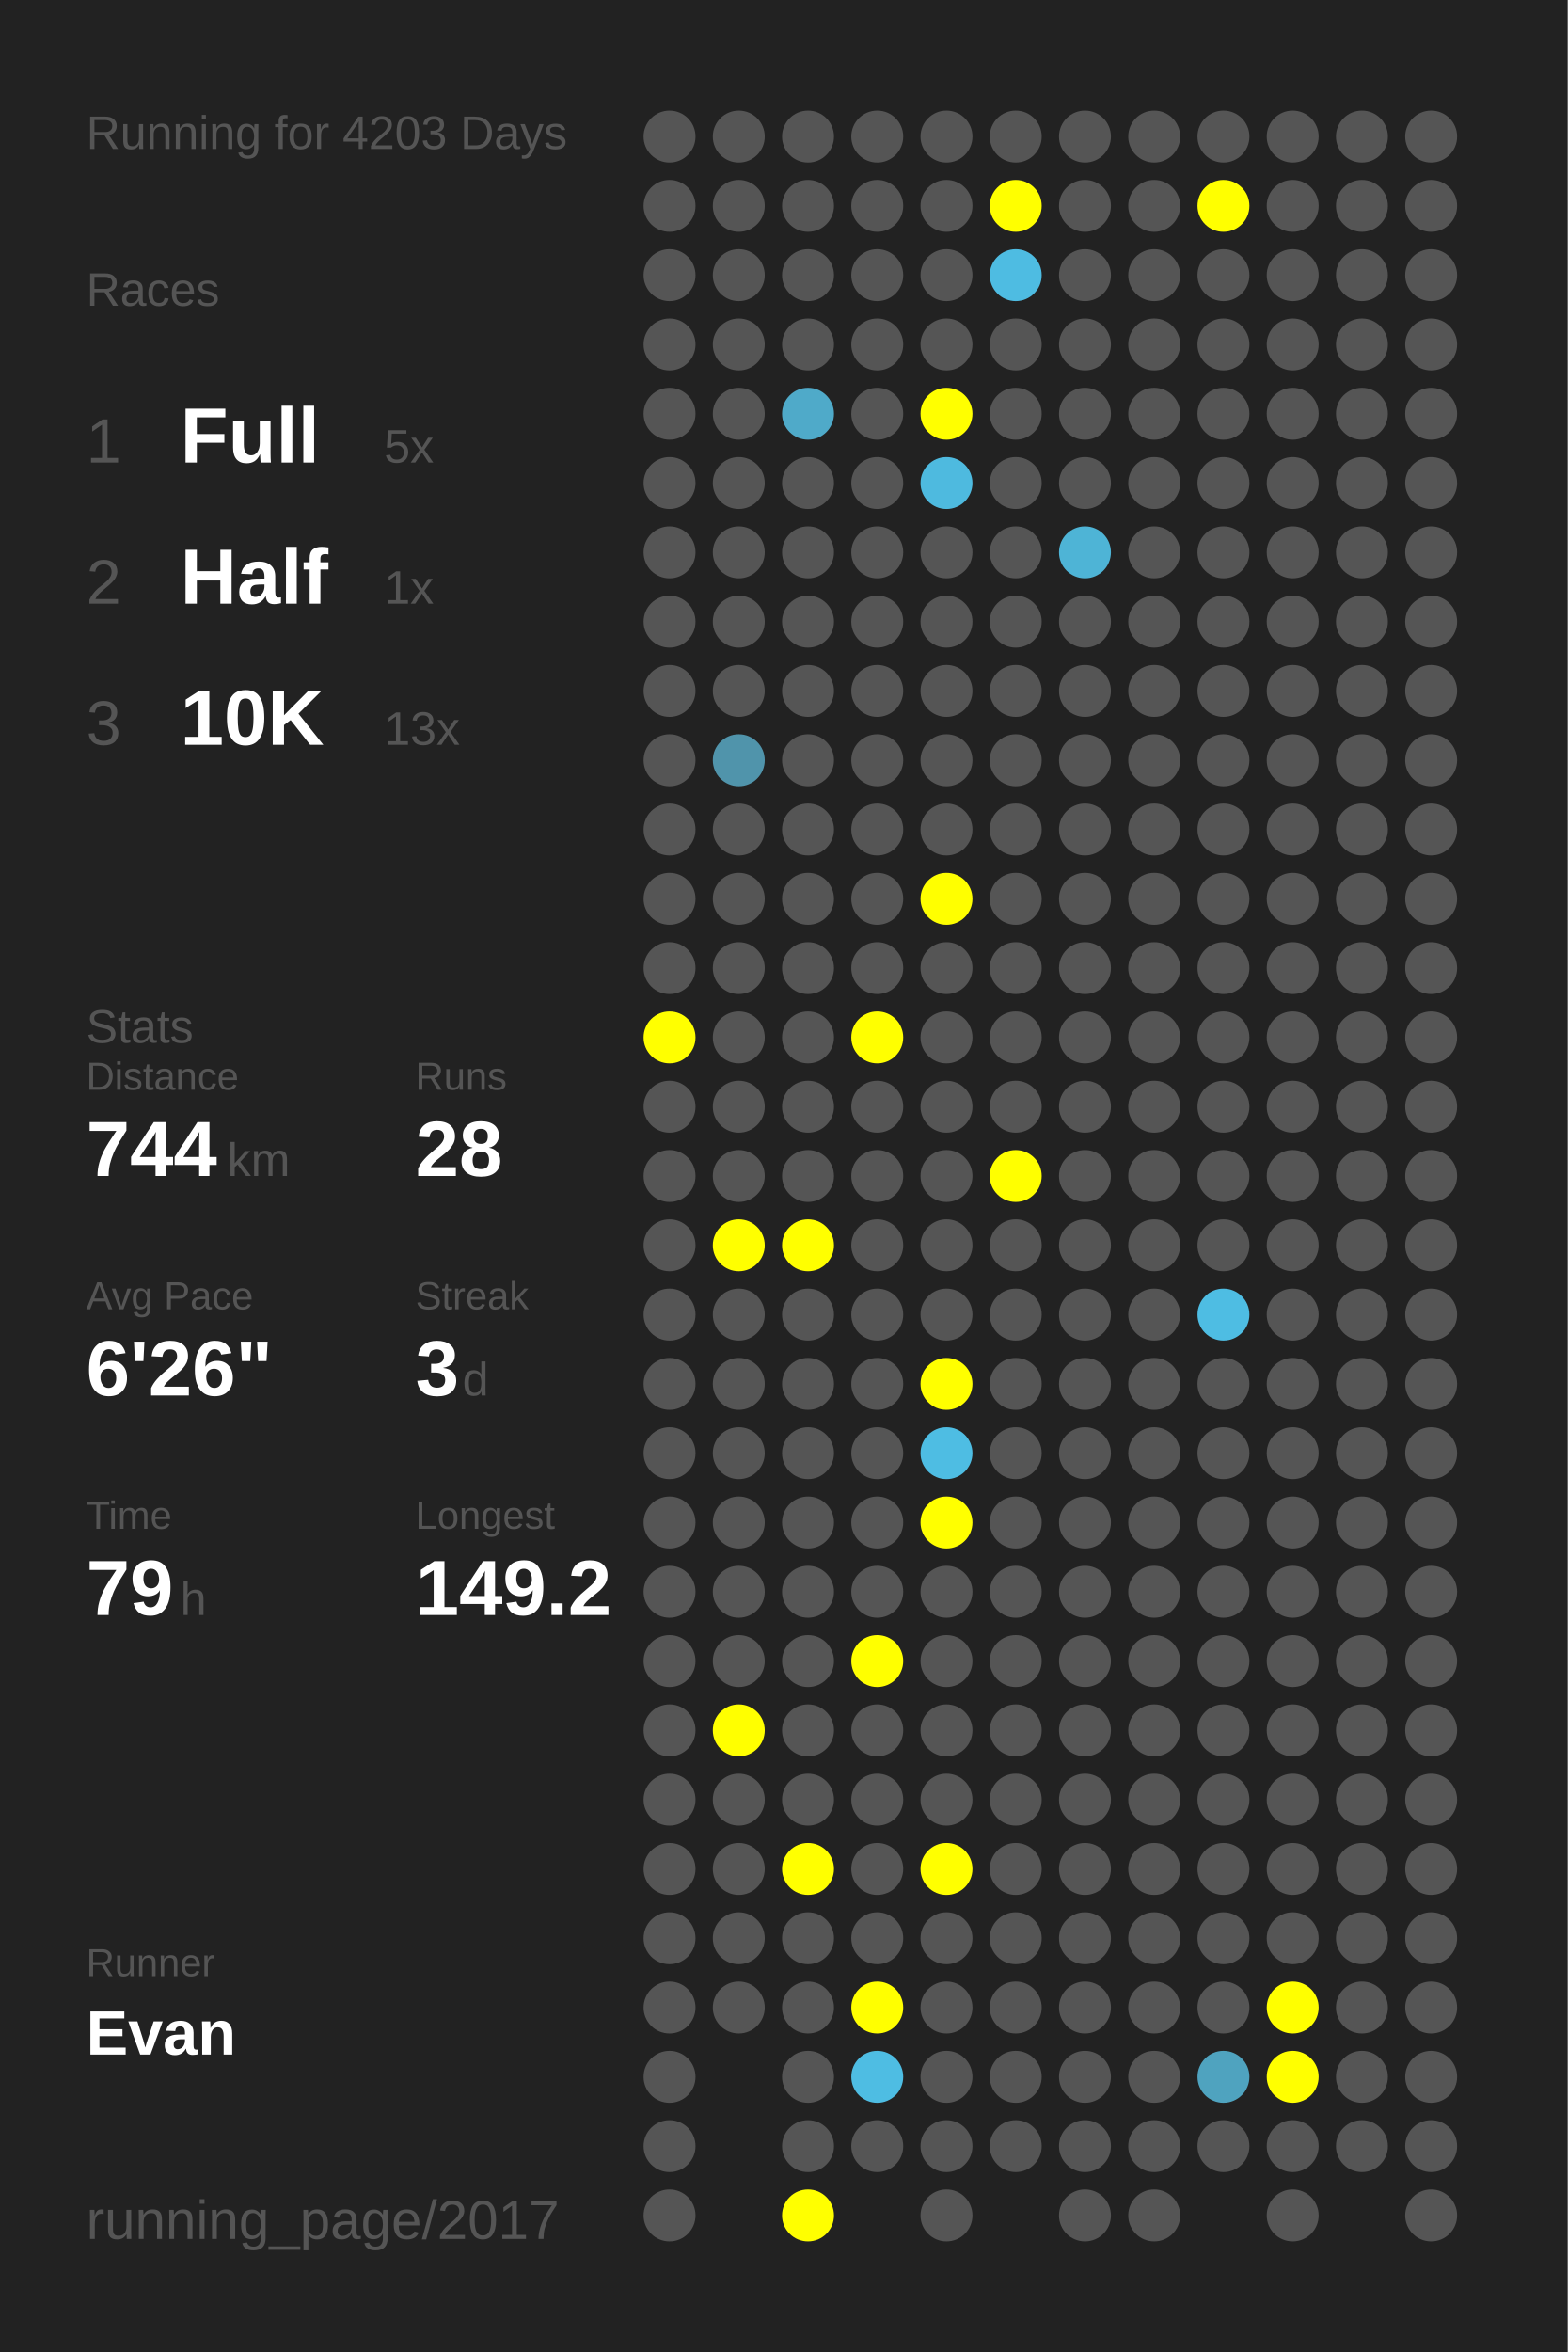
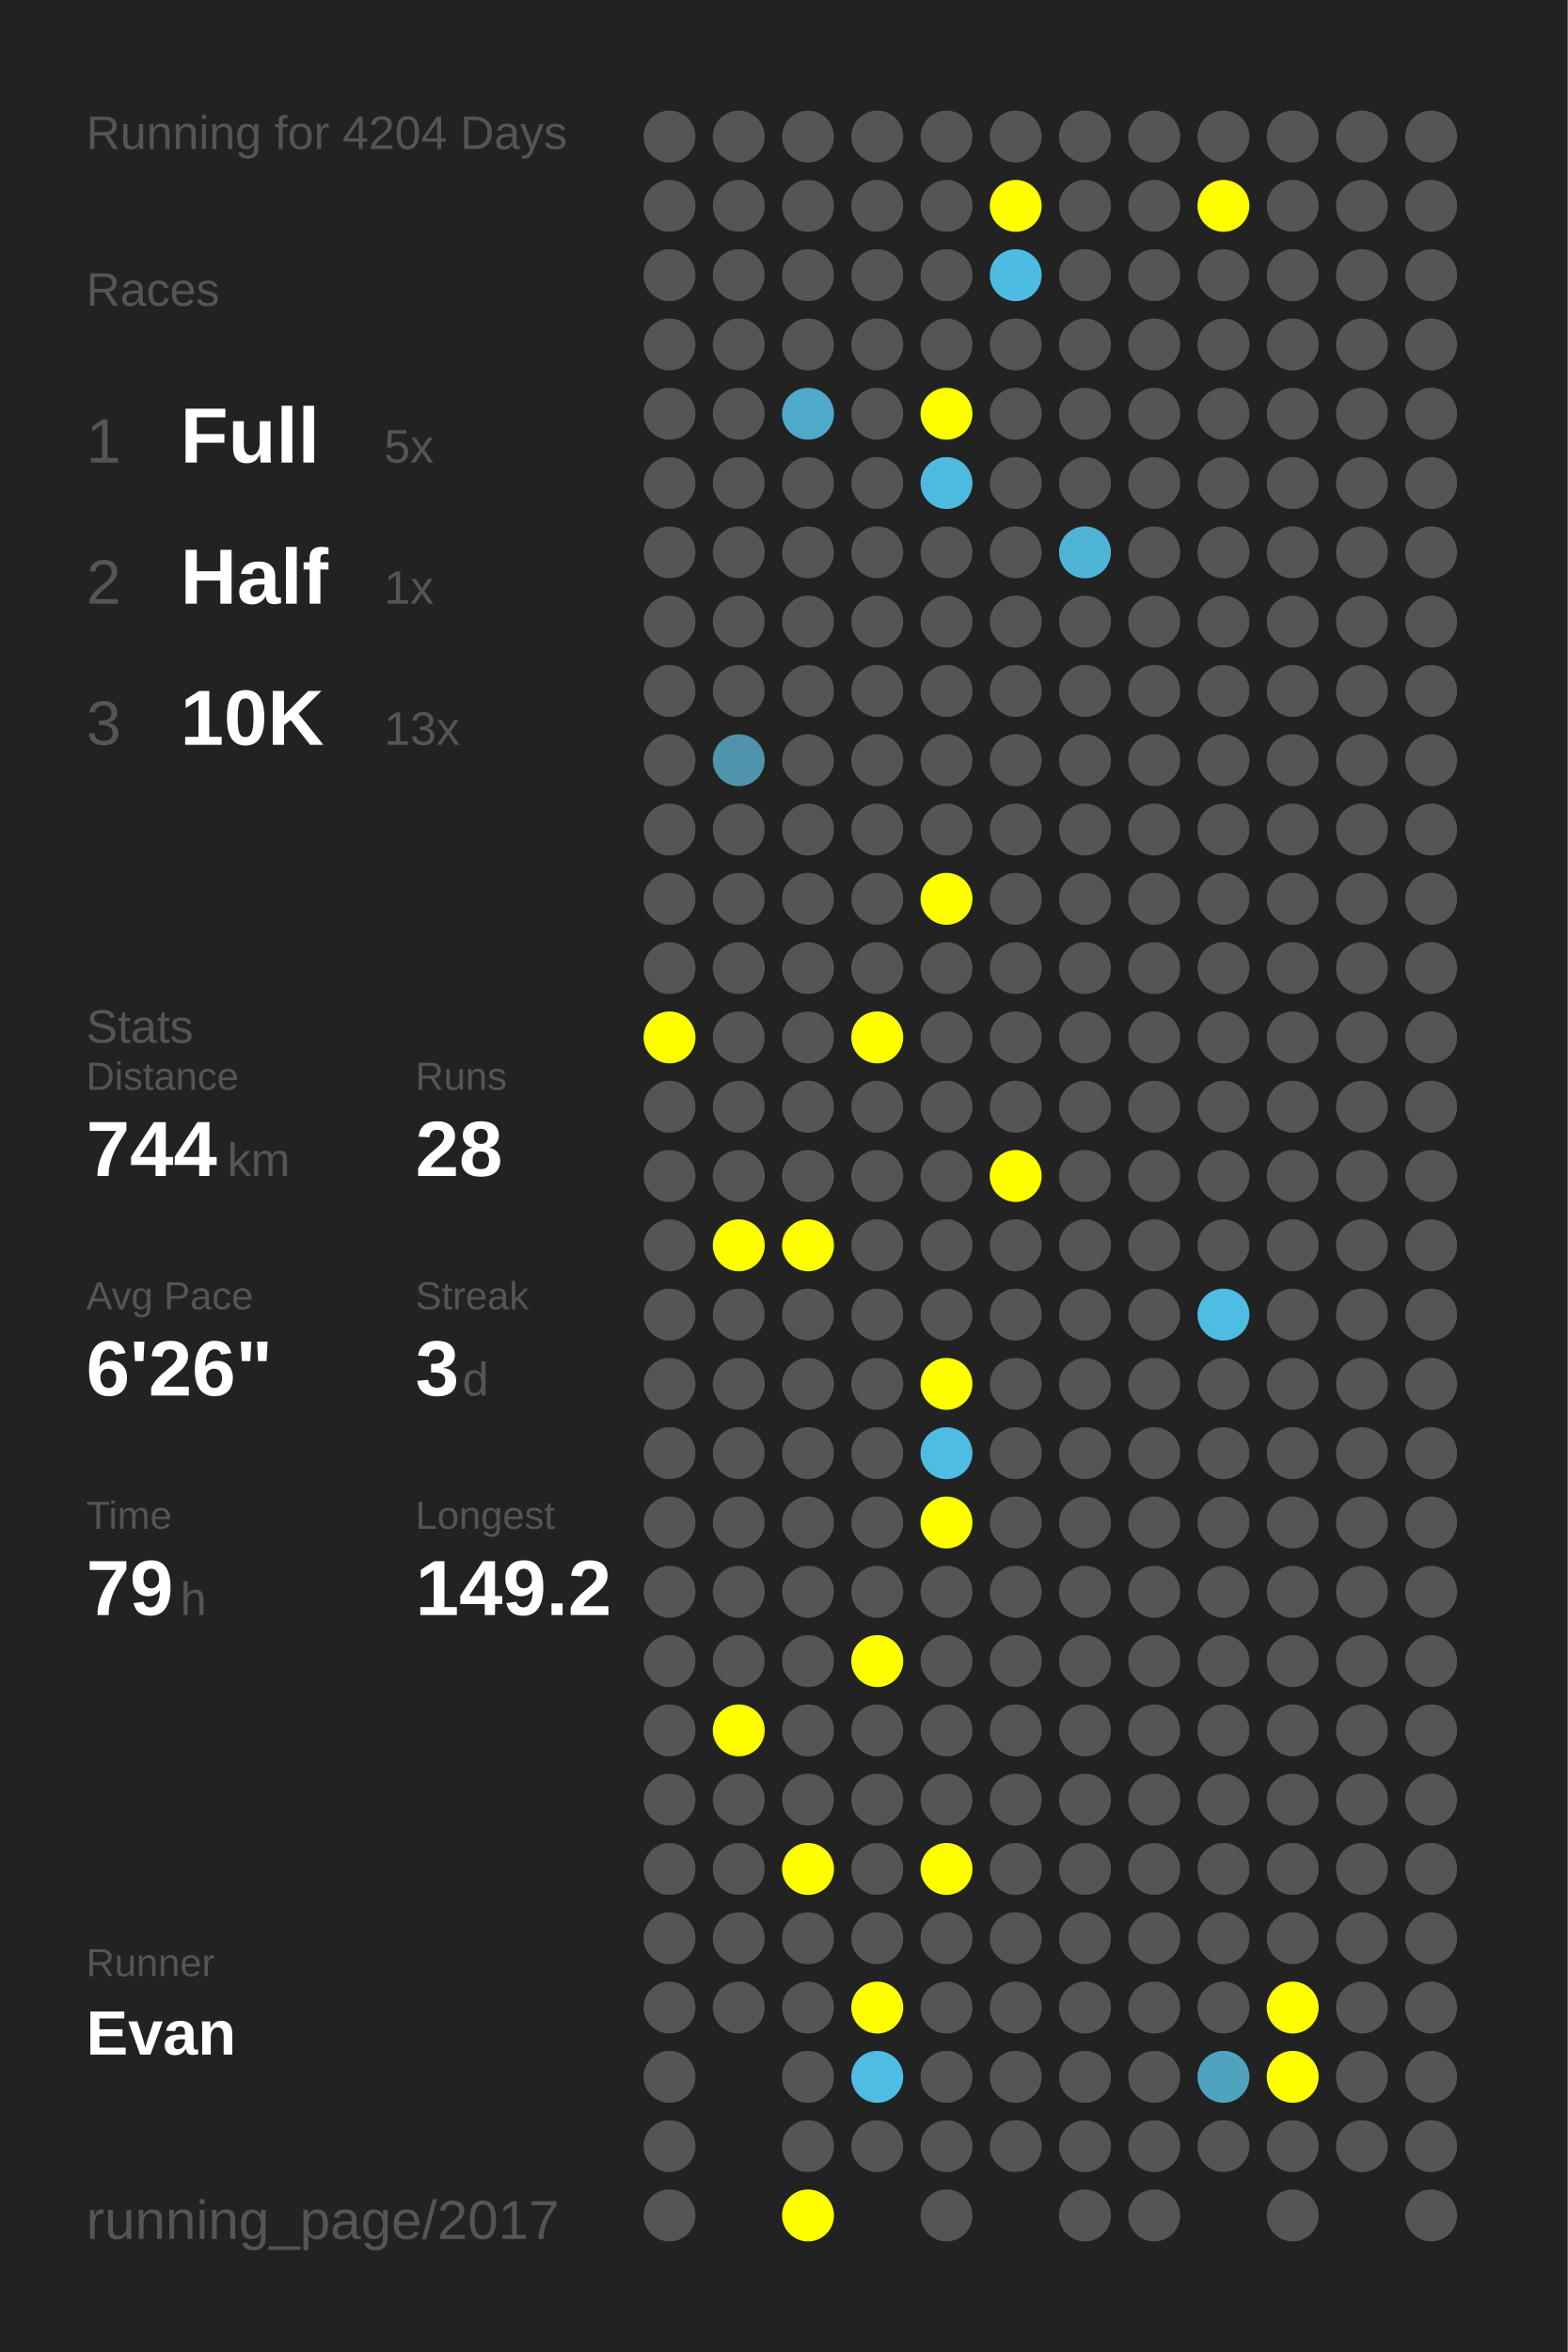
<svg xmlns="http://www.w3.org/2000/svg" baseProfile="full" height="300mm" version="1.1" viewBox="0,0,200,300" width="200mm">
  <defs />
  <rect fill="#222222" height="300" width="200" x="0" y="0" />
-   <text fill="#555555" style="font-size:6px; font-family:Arial;" x="11" y="19">Running for 4203 Days</text>
+   <text fill="#555555" style="font-size:6px; font-family:Arial;" x="11" y="19">Running for 4204 Days</text>
  <text fill="#555555" style="font-size:6px; font-family:Arial;" x="11" y="39">Races</text>
  <text fill="#555555" style="font-size:8px; font-family:Arial;" x="11" y="59">1</text>
  <text fill="#FFFFFF" style="font-size:10px; font-family:Arial; font-weight:bold;" x="23" y="59">Full</text>
  <text fill="#555555" style="font-size:6px; font-family:Arial;" x="49" y="59">5x</text>
  <text fill="#555555" style="font-size:8px; font-family:Arial;" x="11" y="77">2</text>
  <text fill="#FFFFFF" style="font-size:10px; font-family:Arial; font-weight:bold;" x="23" y="77">Half</text>
  <text fill="#555555" style="font-size:6px; font-family:Arial;" x="49" y="77">1x</text>
  <text fill="#555555" style="font-size:8px; font-family:Arial;" x="11" y="95">3</text>
  <text fill="#FFFFFF" style="font-size:10px; font-family:Arial; font-weight:bold;" x="23" y="95">10K</text>
  <text fill="#555555" style="font-size:6px; font-family:Arial;" x="49" y="95">13x</text>
  <text fill="#555555" style="font-size:6px; font-family:Arial;" x="11" y="133">Stats</text>
  <text fill="#555555" style="font-size:5px; font-family:Arial;" x="11" y="139">Distance</text>
  <text fill="#FFFFFF" style="font-size:10px; font-family:Arial; font-weight:bold;" x="11" y="150">744</text>
  <text fill="#555555" style="font-size:6px; font-family:Arial;" x="29" y="150">km</text>
  <text fill="#555555" style="font-size:5px; font-family:Arial;" x="53" y="139">Runs</text>
  <text fill="#FFFFFF" style="font-size:10px; font-family:Arial; font-weight:bold;" x="53" y="150">28</text>
  <text fill="#555555" style="font-size:5px; font-family:Arial;" x="11" y="167">Avg Pace</text>
  <text fill="#FFFFFF" style="font-size:10px; font-family:Arial; font-weight:bold;" x="11" y="178">6'26"</text>
  <text fill="#555555" style="font-size:5px; font-family:Arial;" x="53" y="167">Streak</text>
  <text fill="#FFFFFF" style="font-size:10px; font-family:Arial; font-weight:bold;" x="53" y="178">3</text>
  <text fill="#555555" style="font-size:6px; font-family:Arial;" x="59" y="178">d</text>
  <text fill="#555555" style="font-size:5px; font-family:Arial;" x="11" y="195">Time</text>
  <text fill="#FFFFFF" style="font-size:10px; font-family:Arial; font-weight:bold;" x="11" y="206">79</text>
  <text fill="#555555" style="font-size:6px; font-family:Arial;" x="23" y="206">h</text>
  <text fill="#555555" style="font-size:5px; font-family:Arial;" x="53" y="195">Longest</text>
  <text fill="#FFFFFF" style="font-size:10px; font-family:Arial; font-weight:bold;" x="53" y="206">149.2</text>
  <text fill="#555555" style="font-size:5px; font-family:Arial;" x="11" y="252.065">Runner</text>
  <text fill="#FFFFFF" style="font-size:8px; font-family:Arial; font-weight:bold;" x="11" y="262.065">Evan</text>
  <text fill="#555555" style="font-size:7px; font-family:Arial;" x="11" y="285.581">running_page/2017</text>
  <circle cx="85.417" cy="17.419" fill="#555555" r="3.312" />
  <circle cx="85.417" cy="26.258" fill="#555555" r="3.312" />
  <circle cx="85.417" cy="35.097" fill="#555555" r="3.312" />
  <circle cx="85.417" cy="43.935" fill="#555555" r="3.312" />
  <circle cx="85.417" cy="52.774" fill="#555555" r="3.312" />
  <circle cx="85.417" cy="61.613" fill="#555555" r="3.312" />
  <circle cx="85.417" cy="70.452" fill="#555555" r="3.312" />
  <circle cx="85.417" cy="79.29" fill="#555555" r="3.312" />
  <circle cx="85.417" cy="88.129" fill="#555555" r="3.312" />
  <circle cx="85.417" cy="96.968" fill="#555555" r="3.312" />
  <circle cx="85.417" cy="105.806" fill="#555555" r="3.312" />
  <circle cx="85.417" cy="114.645" fill="#555555" r="3.312" />
  <circle cx="85.417" cy="123.484" fill="#555555" r="3.312" />
  <circle cx="85.417" cy="132.323" fill="#FFFF00" r="3.312" />
  <circle cx="85.417" cy="141.161" fill="#555555" r="3.312" />
  <circle cx="85.417" cy="150" fill="#555555" r="3.312" />
  <circle cx="85.417" cy="158.839" fill="#555555" r="3.312" />
  <circle cx="85.417" cy="167.677" fill="#555555" r="3.312" />
  <circle cx="85.417" cy="176.516" fill="#555555" r="3.312" />
  <circle cx="85.417" cy="185.355" fill="#555555" r="3.312" />
  <circle cx="85.417" cy="194.194" fill="#555555" r="3.312" />
  <circle cx="85.417" cy="203.032" fill="#555555" r="3.312" />
  <circle cx="85.417" cy="211.871" fill="#555555" r="3.312" />
  <circle cx="85.417" cy="220.71" fill="#555555" r="3.312" />
  <circle cx="85.417" cy="229.548" fill="#555555" r="3.312" />
  <circle cx="85.417" cy="238.387" fill="#555555" r="3.312" />
  <circle cx="85.417" cy="247.226" fill="#555555" r="3.312" />
  <circle cx="85.417" cy="256.065" fill="#555555" r="3.312" />
  <circle cx="85.417" cy="264.903" fill="#555555" r="3.312" />
  <circle cx="85.417" cy="273.742" fill="#555555" r="3.312" />
  <circle cx="85.417" cy="282.581" fill="#555555" r="3.312" />
  <circle cx="94.25" cy="17.419" fill="#555555" r="3.312" />
  <circle cx="94.25" cy="26.258" fill="#555555" r="3.312" />
  <circle cx="94.25" cy="35.097" fill="#555555" r="3.312" />
  <circle cx="94.25" cy="43.935" fill="#555555" r="3.312" />
  <circle cx="94.25" cy="52.774" fill="#555555" r="3.312" />
  <circle cx="94.25" cy="61.613" fill="#555555" r="3.312" />
  <circle cx="94.25" cy="70.452" fill="#555555" r="3.312" />
  <circle cx="94.25" cy="79.29" fill="#555555" r="3.312" />
  <circle cx="94.25" cy="88.129" fill="#555555" r="3.312" />
  <circle cx="94.25" cy="96.968" fill="#5094ab" r="3.312" />
  <circle cx="94.25" cy="105.806" fill="#555555" r="3.312" />
  <circle cx="94.25" cy="114.645" fill="#555555" r="3.312" />
  <circle cx="94.25" cy="123.484" fill="#555555" r="3.312" />
  <circle cx="94.25" cy="132.323" fill="#555555" r="3.312" />
  <circle cx="94.25" cy="141.161" fill="#555555" r="3.312" />
  <circle cx="94.25" cy="150" fill="#555555" r="3.312" />
  <circle cx="94.25" cy="158.839" fill="#FFFF00" r="3.312" />
  <circle cx="94.25" cy="167.677" fill="#555555" r="3.312" />
  <circle cx="94.25" cy="176.516" fill="#555555" r="3.312" />
  <circle cx="94.25" cy="185.355" fill="#555555" r="3.312" />
  <circle cx="94.25" cy="194.194" fill="#555555" r="3.312" />
  <circle cx="94.25" cy="203.032" fill="#555555" r="3.312" />
  <circle cx="94.25" cy="211.871" fill="#555555" r="3.312" />
  <circle cx="94.25" cy="220.71" fill="#FFFF00" r="3.312" />
  <circle cx="94.25" cy="229.548" fill="#555555" r="3.312" />
  <circle cx="94.25" cy="238.387" fill="#555555" r="3.312" />
  <circle cx="94.25" cy="247.226" fill="#555555" r="3.312" />
  <circle cx="94.25" cy="256.065" fill="#555555" r="3.312" />
  <circle cx="103.083" cy="17.419" fill="#555555" r="3.312" />
  <circle cx="103.083" cy="26.258" fill="#555555" r="3.312" />
  <circle cx="103.083" cy="35.097" fill="#555555" r="3.312" />
  <circle cx="103.083" cy="43.935" fill="#555555" r="3.312" />
  <circle cx="103.083" cy="52.774" fill="#4faac9" r="3.312" />
  <circle cx="103.083" cy="61.613" fill="#555555" r="3.312" />
  <circle cx="103.083" cy="70.452" fill="#555555" r="3.312" />
  <circle cx="103.083" cy="79.29" fill="#555555" r="3.312" />
  <circle cx="103.083" cy="88.129" fill="#555555" r="3.312" />
  <circle cx="103.083" cy="96.968" fill="#555555" r="3.312" />
  <circle cx="103.083" cy="105.806" fill="#555555" r="3.312" />
  <circle cx="103.083" cy="114.645" fill="#555555" r="3.312" />
  <circle cx="103.083" cy="123.484" fill="#555555" r="3.312" />
  <circle cx="103.083" cy="132.323" fill="#555555" r="3.312" />
  <circle cx="103.083" cy="141.161" fill="#555555" r="3.312" />
  <circle cx="103.083" cy="150" fill="#555555" r="3.312" />
  <circle cx="103.083" cy="158.839" fill="#FFFF00" r="3.312" />
  <circle cx="103.083" cy="167.677" fill="#555555" r="3.312" />
  <circle cx="103.083" cy="176.516" fill="#555555" r="3.312" />
  <circle cx="103.083" cy="185.355" fill="#555555" r="3.312" />
  <circle cx="103.083" cy="194.194" fill="#555555" r="3.312" />
  <circle cx="103.083" cy="203.032" fill="#555555" r="3.312" />
  <circle cx="103.083" cy="211.871" fill="#555555" r="3.312" />
  <circle cx="103.083" cy="220.71" fill="#555555" r="3.312" />
  <circle cx="103.083" cy="229.548" fill="#555555" r="3.312" />
  <circle cx="103.083" cy="238.387" fill="#FFFF00" r="3.312" />
  <circle cx="103.083" cy="247.226" fill="#555555" r="3.312" />
  <circle cx="103.083" cy="256.065" fill="#555555" r="3.312" />
  <circle cx="103.083" cy="264.903" fill="#555555" r="3.312" />
  <circle cx="103.083" cy="273.742" fill="#555555" r="3.312" />
  <circle cx="103.083" cy="282.581" fill="#FFFF00" r="3.312" />
  <circle cx="111.917" cy="17.419" fill="#555555" r="3.312" />
  <circle cx="111.917" cy="26.258" fill="#555555" r="3.312" />
  <circle cx="111.917" cy="35.097" fill="#555555" r="3.312" />
  <circle cx="111.917" cy="43.935" fill="#555555" r="3.312" />
  <circle cx="111.917" cy="52.774" fill="#555555" r="3.312" />
  <circle cx="111.917" cy="61.613" fill="#555555" r="3.312" />
  <circle cx="111.917" cy="70.452" fill="#555555" r="3.312" />
  <circle cx="111.917" cy="79.29" fill="#555555" r="3.312" />
  <circle cx="111.917" cy="88.129" fill="#555555" r="3.312" />
  <circle cx="111.917" cy="96.968" fill="#555555" r="3.312" />
  <circle cx="111.917" cy="105.806" fill="#555555" r="3.312" />
  <circle cx="111.917" cy="114.645" fill="#555555" r="3.312" />
  <circle cx="111.917" cy="123.484" fill="#555555" r="3.312" />
  <circle cx="111.917" cy="132.323" fill="#FFFF00" r="3.312" />
  <circle cx="111.917" cy="141.161" fill="#555555" r="3.312" />
  <circle cx="111.917" cy="150" fill="#555555" r="3.312" />
  <circle cx="111.917" cy="158.839" fill="#555555" r="3.312" />
  <circle cx="111.917" cy="167.677" fill="#555555" r="3.312" />
  <circle cx="111.917" cy="176.516" fill="#555555" r="3.312" />
  <circle cx="111.917" cy="185.355" fill="#555555" r="3.312" />
  <circle cx="111.917" cy="194.194" fill="#555555" r="3.312" />
  <circle cx="111.917" cy="203.032" fill="#555555" r="3.312" />
  <circle cx="111.917" cy="211.871" fill="#FFFF00" r="3.312" />
  <circle cx="111.917" cy="220.71" fill="#555555" r="3.312" />
  <circle cx="111.917" cy="229.548" fill="#555555" r="3.312" />
  <circle cx="111.917" cy="238.387" fill="#555555" r="3.312" />
  <circle cx="111.917" cy="247.226" fill="#555555" r="3.312" />
  <circle cx="111.917" cy="256.065" fill="#FFFF00" r="3.312" />
  <circle cx="111.917" cy="264.903" fill="#4ebde3" r="3.312" />
  <circle cx="111.917" cy="273.742" fill="#555555" r="3.312" />
  <circle cx="120.75" cy="17.419" fill="#555555" r="3.312" />
  <circle cx="120.75" cy="26.258" fill="#555555" r="3.312" />
  <circle cx="120.75" cy="35.097" fill="#555555" r="3.312" />
  <circle cx="120.75" cy="43.935" fill="#555555" r="3.312" />
  <circle cx="120.75" cy="52.774" fill="#FFFF00" r="3.312" />
  <circle cx="120.75" cy="61.613" fill="#4ebadf" r="3.312" />
  <circle cx="120.75" cy="70.452" fill="#555555" r="3.312" />
  <circle cx="120.75" cy="79.29" fill="#555555" r="3.312" />
  <circle cx="120.75" cy="88.129" fill="#555555" r="3.312" />
  <circle cx="120.75" cy="96.968" fill="#555555" r="3.312" />
  <circle cx="120.75" cy="105.806" fill="#555555" r="3.312" />
  <circle cx="120.75" cy="114.645" fill="#FFFF00" r="3.312" />
  <circle cx="120.75" cy="123.484" fill="#555555" r="3.312" />
  <circle cx="120.75" cy="132.323" fill="#555555" r="3.312" />
  <circle cx="120.75" cy="141.161" fill="#555555" r="3.312" />
  <circle cx="120.75" cy="150" fill="#555555" r="3.312" />
  <circle cx="120.75" cy="158.839" fill="#555555" r="3.312" />
  <circle cx="120.75" cy="167.677" fill="#555555" r="3.312" />
  <circle cx="120.75" cy="176.516" fill="#FFFF00" r="3.312" />
  <circle cx="120.75" cy="185.355" fill="#4ebde3" r="3.312" />
  <circle cx="120.75" cy="194.194" fill="#FFFF00" r="3.312" />
  <circle cx="120.75" cy="203.032" fill="#555555" r="3.312" />
  <circle cx="120.75" cy="211.871" fill="#555555" r="3.312" />
  <circle cx="120.75" cy="220.71" fill="#555555" r="3.312" />
  <circle cx="120.75" cy="229.548" fill="#555555" r="3.312" />
  <circle cx="120.75" cy="238.387" fill="#FFFF00" r="3.312" />
  <circle cx="120.75" cy="247.226" fill="#555555" r="3.312" />
  <circle cx="120.75" cy="256.065" fill="#555555" r="3.312" />
  <circle cx="120.75" cy="264.903" fill="#555555" r="3.312" />
  <circle cx="120.75" cy="273.742" fill="#555555" r="3.312" />
  <circle cx="120.75" cy="282.581" fill="#555555" r="3.312" />
  <circle cx="129.583" cy="17.419" fill="#555555" r="3.312" />
  <circle cx="129.583" cy="26.258" fill="#FFFF00" r="3.312" />
  <circle cx="129.583" cy="35.097" fill="#4ebce2" r="3.312" />
  <circle cx="129.583" cy="43.935" fill="#555555" r="3.312" />
  <circle cx="129.583" cy="52.774" fill="#555555" r="3.312" />
  <circle cx="129.583" cy="61.613" fill="#555555" r="3.312" />
  <circle cx="129.583" cy="70.452" fill="#555555" r="3.312" />
  <circle cx="129.583" cy="79.29" fill="#555555" r="3.312" />
  <circle cx="129.583" cy="88.129" fill="#555555" r="3.312" />
  <circle cx="129.583" cy="96.968" fill="#555555" r="3.312" />
  <circle cx="129.583" cy="105.806" fill="#555555" r="3.312" />
  <circle cx="129.583" cy="114.645" fill="#555555" r="3.312" />
  <circle cx="129.583" cy="123.484" fill="#555555" r="3.312" />
  <circle cx="129.583" cy="132.323" fill="#555555" r="3.312" />
  <circle cx="129.583" cy="141.161" fill="#555555" r="3.312" />
  <circle cx="129.583" cy="150" fill="#FFFF00" r="3.312" />
  <circle cx="129.583" cy="158.839" fill="#555555" r="3.312" />
  <circle cx="129.583" cy="167.677" fill="#555555" r="3.312" />
  <circle cx="129.583" cy="176.516" fill="#555555" r="3.312" />
  <circle cx="129.583" cy="185.355" fill="#555555" r="3.312" />
  <circle cx="129.583" cy="194.194" fill="#555555" r="3.312" />
  <circle cx="129.583" cy="203.032" fill="#555555" r="3.312" />
  <circle cx="129.583" cy="211.871" fill="#555555" r="3.312" />
  <circle cx="129.583" cy="220.71" fill="#555555" r="3.312" />
  <circle cx="129.583" cy="229.548" fill="#555555" r="3.312" />
  <circle cx="129.583" cy="238.387" fill="#555555" r="3.312" />
  <circle cx="129.583" cy="247.226" fill="#555555" r="3.312" />
  <circle cx="129.583" cy="256.065" fill="#555555" r="3.312" />
  <circle cx="129.583" cy="264.903" fill="#555555" r="3.312" />
  <circle cx="129.583" cy="273.742" fill="#555555" r="3.312" />
  <circle cx="138.417" cy="17.419" fill="#555555" r="3.312" />
  <circle cx="138.417" cy="26.258" fill="#555555" r="3.312" />
  <circle cx="138.417" cy="35.097" fill="#555555" r="3.312" />
  <circle cx="138.417" cy="43.935" fill="#555555" r="3.312" />
  <circle cx="138.417" cy="52.774" fill="#555555" r="3.312" />
  <circle cx="138.417" cy="61.613" fill="#555555" r="3.312" />
  <circle cx="138.417" cy="70.452" fill="#4eb4d6" r="3.312" />
  <circle cx="138.417" cy="79.29" fill="#555555" r="3.312" />
  <circle cx="138.417" cy="88.129" fill="#555555" r="3.312" />
  <circle cx="138.417" cy="96.968" fill="#555555" r="3.312" />
  <circle cx="138.417" cy="105.806" fill="#555555" r="3.312" />
  <circle cx="138.417" cy="114.645" fill="#555555" r="3.312" />
  <circle cx="138.417" cy="123.484" fill="#555555" r="3.312" />
  <circle cx="138.417" cy="132.323" fill="#555555" r="3.312" />
  <circle cx="138.417" cy="141.161" fill="#555555" r="3.312" />
  <circle cx="138.417" cy="150" fill="#555555" r="3.312" />
  <circle cx="138.417" cy="158.839" fill="#555555" r="3.312" />
  <circle cx="138.417" cy="167.677" fill="#555555" r="3.312" />
  <circle cx="138.417" cy="176.516" fill="#555555" r="3.312" />
  <circle cx="138.417" cy="185.355" fill="#555555" r="3.312" />
  <circle cx="138.417" cy="194.194" fill="#555555" r="3.312" />
  <circle cx="138.417" cy="203.032" fill="#555555" r="3.312" />
  <circle cx="138.417" cy="211.871" fill="#555555" r="3.312" />
  <circle cx="138.417" cy="220.71" fill="#555555" r="3.312" />
  <circle cx="138.417" cy="229.548" fill="#555555" r="3.312" />
  <circle cx="138.417" cy="238.387" fill="#555555" r="3.312" />
  <circle cx="138.417" cy="247.226" fill="#555555" r="3.312" />
  <circle cx="138.417" cy="256.065" fill="#555555" r="3.312" />
  <circle cx="138.417" cy="264.903" fill="#555555" r="3.312" />
  <circle cx="138.417" cy="273.742" fill="#555555" r="3.312" />
  <circle cx="138.417" cy="282.581" fill="#555555" r="3.312" />
  <circle cx="147.25" cy="17.419" fill="#555555" r="3.312" />
  <circle cx="147.25" cy="26.258" fill="#555555" r="3.312" />
  <circle cx="147.25" cy="35.097" fill="#555555" r="3.312" />
  <circle cx="147.25" cy="43.935" fill="#555555" r="3.312" />
  <circle cx="147.25" cy="52.774" fill="#555555" r="3.312" />
  <circle cx="147.25" cy="61.613" fill="#555555" r="3.312" />
  <circle cx="147.25" cy="70.452" fill="#555555" r="3.312" />
  <circle cx="147.25" cy="79.29" fill="#555555" r="3.312" />
  <circle cx="147.25" cy="88.129" fill="#555555" r="3.312" />
  <circle cx="147.25" cy="96.968" fill="#555555" r="3.312" />
  <circle cx="147.25" cy="105.806" fill="#555555" r="3.312" />
  <circle cx="147.25" cy="114.645" fill="#555555" r="3.312" />
  <circle cx="147.25" cy="123.484" fill="#555555" r="3.312" />
  <circle cx="147.25" cy="132.323" fill="#555555" r="3.312" />
  <circle cx="147.25" cy="141.161" fill="#555555" r="3.312" />
  <circle cx="147.25" cy="150" fill="#555555" r="3.312" />
  <circle cx="147.25" cy="158.839" fill="#555555" r="3.312" />
  <circle cx="147.25" cy="167.677" fill="#555555" r="3.312" />
  <circle cx="147.25" cy="176.516" fill="#555555" r="3.312" />
  <circle cx="147.25" cy="185.355" fill="#555555" r="3.312" />
  <circle cx="147.25" cy="194.194" fill="#555555" r="3.312" />
  <circle cx="147.25" cy="203.032" fill="#555555" r="3.312" />
  <circle cx="147.25" cy="211.871" fill="#555555" r="3.312" />
  <circle cx="147.25" cy="220.71" fill="#555555" r="3.312" />
  <circle cx="147.25" cy="229.548" fill="#555555" r="3.312" />
  <circle cx="147.25" cy="238.387" fill="#555555" r="3.312" />
  <circle cx="147.25" cy="247.226" fill="#555555" r="3.312" />
  <circle cx="147.25" cy="256.065" fill="#555555" r="3.312" />
  <circle cx="147.25" cy="264.903" fill="#555555" r="3.312" />
  <circle cx="147.25" cy="273.742" fill="#555555" r="3.312" />
  <circle cx="147.25" cy="282.581" fill="#555555" r="3.312" />
  <circle cx="156.083" cy="17.419" fill="#555555" r="3.312" />
  <circle cx="156.083" cy="26.258" fill="#FFFF00" r="3.312" />
  <circle cx="156.083" cy="35.097" fill="#555555" r="3.312" />
  <circle cx="156.083" cy="43.935" fill="#555555" r="3.312" />
  <circle cx="156.083" cy="52.774" fill="#555555" r="3.312" />
  <circle cx="156.083" cy="61.613" fill="#555555" r="3.312" />
  <circle cx="156.083" cy="70.452" fill="#555555" r="3.312" />
  <circle cx="156.083" cy="79.29" fill="#555555" r="3.312" />
  <circle cx="156.083" cy="88.129" fill="#555555" r="3.312" />
  <circle cx="156.083" cy="96.968" fill="#555555" r="3.312" />
  <circle cx="156.083" cy="105.806" fill="#555555" r="3.312" />
  <circle cx="156.083" cy="114.645" fill="#555555" r="3.312" />
  <circle cx="156.083" cy="123.484" fill="#555555" r="3.312" />
  <circle cx="156.083" cy="132.323" fill="#555555" r="3.312" />
  <circle cx="156.083" cy="141.161" fill="#555555" r="3.312" />
  <circle cx="156.083" cy="150" fill="#555555" r="3.312" />
  <circle cx="156.083" cy="158.839" fill="#555555" r="3.312" />
  <circle cx="156.083" cy="167.677" fill="#4ebde3" r="3.312" />
  <circle cx="156.083" cy="176.516" fill="#555555" r="3.312" />
  <circle cx="156.083" cy="185.355" fill="#555555" r="3.312" />
  <circle cx="156.083" cy="194.194" fill="#555555" r="3.312" />
  <circle cx="156.083" cy="203.032" fill="#555555" r="3.312" />
  <circle cx="156.083" cy="211.871" fill="#555555" r="3.312" />
  <circle cx="156.083" cy="220.71" fill="#555555" r="3.312" />
  <circle cx="156.083" cy="229.548" fill="#555555" r="3.312" />
  <circle cx="156.083" cy="238.387" fill="#555555" r="3.312" />
  <circle cx="156.083" cy="247.226" fill="#555555" r="3.312" />
  <circle cx="156.083" cy="256.065" fill="#555555" r="3.312" />
  <circle cx="156.083" cy="264.903" fill="#4fa3bf" r="3.312" />
  <circle cx="156.083" cy="273.742" fill="#555555" r="3.312" />
  <circle cx="164.917" cy="17.419" fill="#555555" r="3.312" />
  <circle cx="164.917" cy="26.258" fill="#555555" r="3.312" />
  <circle cx="164.917" cy="35.097" fill="#555555" r="3.312" />
  <circle cx="164.917" cy="43.935" fill="#555555" r="3.312" />
  <circle cx="164.917" cy="52.774" fill="#555555" r="3.312" />
  <circle cx="164.917" cy="61.613" fill="#555555" r="3.312" />
  <circle cx="164.917" cy="70.452" fill="#555555" r="3.312" />
  <circle cx="164.917" cy="79.29" fill="#555555" r="3.312" />
  <circle cx="164.917" cy="88.129" fill="#555555" r="3.312" />
  <circle cx="164.917" cy="96.968" fill="#555555" r="3.312" />
  <circle cx="164.917" cy="105.806" fill="#555555" r="3.312" />
  <circle cx="164.917" cy="114.645" fill="#555555" r="3.312" />
  <circle cx="164.917" cy="123.484" fill="#555555" r="3.312" />
  <circle cx="164.917" cy="132.323" fill="#555555" r="3.312" />
  <circle cx="164.917" cy="141.161" fill="#555555" r="3.312" />
  <circle cx="164.917" cy="150" fill="#555555" r="3.312" />
  <circle cx="164.917" cy="158.839" fill="#555555" r="3.312" />
  <circle cx="164.917" cy="167.677" fill="#555555" r="3.312" />
  <circle cx="164.917" cy="176.516" fill="#555555" r="3.312" />
  <circle cx="164.917" cy="185.355" fill="#555555" r="3.312" />
  <circle cx="164.917" cy="194.194" fill="#555555" r="3.312" />
  <circle cx="164.917" cy="203.032" fill="#555555" r="3.312" />
  <circle cx="164.917" cy="211.871" fill="#555555" r="3.312" />
  <circle cx="164.917" cy="220.71" fill="#555555" r="3.312" />
  <circle cx="164.917" cy="229.548" fill="#555555" r="3.312" />
  <circle cx="164.917" cy="238.387" fill="#555555" r="3.312" />
  <circle cx="164.917" cy="247.226" fill="#555555" r="3.312" />
  <circle cx="164.917" cy="256.065" fill="#FFFF00" r="3.312" />
  <circle cx="164.917" cy="264.903" fill="#FFFF00" r="3.312" />
  <circle cx="164.917" cy="273.742" fill="#555555" r="3.312" />
  <circle cx="164.917" cy="282.581" fill="#555555" r="3.312" />
  <circle cx="173.75" cy="17.419" fill="#555555" r="3.312" />
  <circle cx="173.75" cy="26.258" fill="#555555" r="3.312" />
  <circle cx="173.75" cy="35.097" fill="#555555" r="3.312" />
  <circle cx="173.75" cy="43.935" fill="#555555" r="3.312" />
  <circle cx="173.75" cy="52.774" fill="#555555" r="3.312" />
  <circle cx="173.75" cy="61.613" fill="#555555" r="3.312" />
  <circle cx="173.75" cy="70.452" fill="#555555" r="3.312" />
  <circle cx="173.75" cy="79.29" fill="#555555" r="3.312" />
  <circle cx="173.75" cy="88.129" fill="#555555" r="3.312" />
  <circle cx="173.75" cy="96.968" fill="#555555" r="3.312" />
  <circle cx="173.75" cy="105.806" fill="#555555" r="3.312" />
  <circle cx="173.75" cy="114.645" fill="#555555" r="3.312" />
  <circle cx="173.75" cy="123.484" fill="#555555" r="3.312" />
  <circle cx="173.75" cy="132.323" fill="#555555" r="3.312" />
  <circle cx="173.75" cy="141.161" fill="#555555" r="3.312" />
  <circle cx="173.75" cy="150" fill="#555555" r="3.312" />
  <circle cx="173.75" cy="158.839" fill="#555555" r="3.312" />
  <circle cx="173.75" cy="167.677" fill="#555555" r="3.312" />
  <circle cx="173.75" cy="176.516" fill="#555555" r="3.312" />
  <circle cx="173.75" cy="185.355" fill="#555555" r="3.312" />
  <circle cx="173.75" cy="194.194" fill="#555555" r="3.312" />
  <circle cx="173.75" cy="203.032" fill="#555555" r="3.312" />
  <circle cx="173.75" cy="211.871" fill="#555555" r="3.312" />
  <circle cx="173.75" cy="220.71" fill="#555555" r="3.312" />
  <circle cx="173.75" cy="229.548" fill="#555555" r="3.312" />
  <circle cx="173.75" cy="238.387" fill="#555555" r="3.312" />
  <circle cx="173.75" cy="247.226" fill="#555555" r="3.312" />
  <circle cx="173.75" cy="256.065" fill="#555555" r="3.312" />
  <circle cx="173.75" cy="264.903" fill="#555555" r="3.312" />
  <circle cx="173.75" cy="273.742" fill="#555555" r="3.312" />
  <circle cx="182.583" cy="17.419" fill="#555555" r="3.312" />
  <circle cx="182.583" cy="26.258" fill="#555555" r="3.312" />
  <circle cx="182.583" cy="35.097" fill="#555555" r="3.312" />
  <circle cx="182.583" cy="43.935" fill="#555555" r="3.312" />
  <circle cx="182.583" cy="52.774" fill="#555555" r="3.312" />
  <circle cx="182.583" cy="61.613" fill="#555555" r="3.312" />
  <circle cx="182.583" cy="70.452" fill="#555555" r="3.312" />
  <circle cx="182.583" cy="79.29" fill="#555555" r="3.312" />
  <circle cx="182.583" cy="88.129" fill="#555555" r="3.312" />
  <circle cx="182.583" cy="96.968" fill="#555555" r="3.312" />
  <circle cx="182.583" cy="105.806" fill="#555555" r="3.312" />
  <circle cx="182.583" cy="114.645" fill="#555555" r="3.312" />
  <circle cx="182.583" cy="123.484" fill="#555555" r="3.312" />
  <circle cx="182.583" cy="132.323" fill="#555555" r="3.312" />
  <circle cx="182.583" cy="141.161" fill="#555555" r="3.312" />
  <circle cx="182.583" cy="150" fill="#555555" r="3.312" />
  <circle cx="182.583" cy="158.839" fill="#555555" r="3.312" />
  <circle cx="182.583" cy="167.677" fill="#555555" r="3.312" />
  <circle cx="182.583" cy="176.516" fill="#555555" r="3.312" />
  <circle cx="182.583" cy="185.355" fill="#555555" r="3.312" />
  <circle cx="182.583" cy="194.194" fill="#555555" r="3.312" />
  <circle cx="182.583" cy="203.032" fill="#555555" r="3.312" />
  <circle cx="182.583" cy="211.871" fill="#555555" r="3.312" />
  <circle cx="182.583" cy="220.71" fill="#555555" r="3.312" />
  <circle cx="182.583" cy="229.548" fill="#555555" r="3.312" />
  <circle cx="182.583" cy="238.387" fill="#555555" r="3.312" />
  <circle cx="182.583" cy="247.226" fill="#555555" r="3.312" />
  <circle cx="182.583" cy="256.065" fill="#555555" r="3.312" />
  <circle cx="182.583" cy="264.903" fill="#555555" r="3.312" />
  <circle cx="182.583" cy="273.742" fill="#555555" r="3.312" />
  <circle cx="182.583" cy="282.581" fill="#555555" r="3.312" />
</svg>
